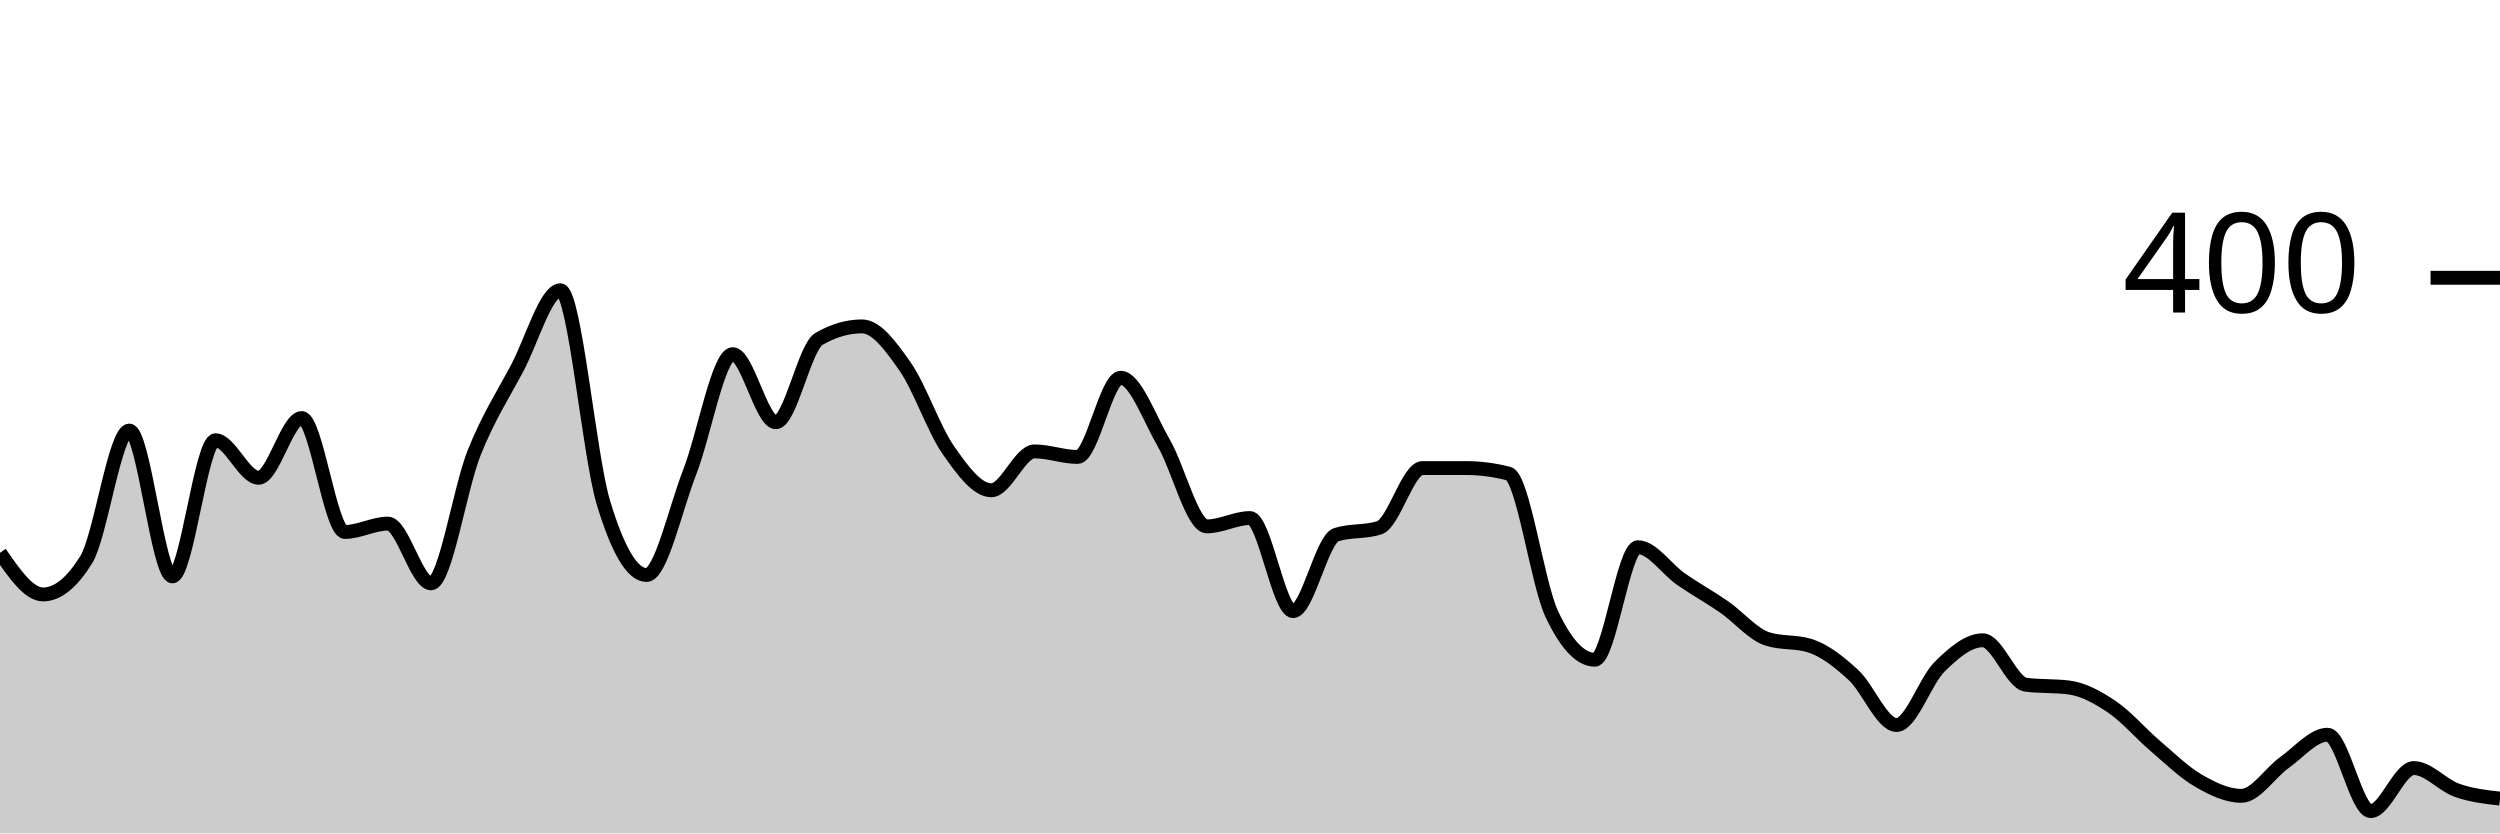
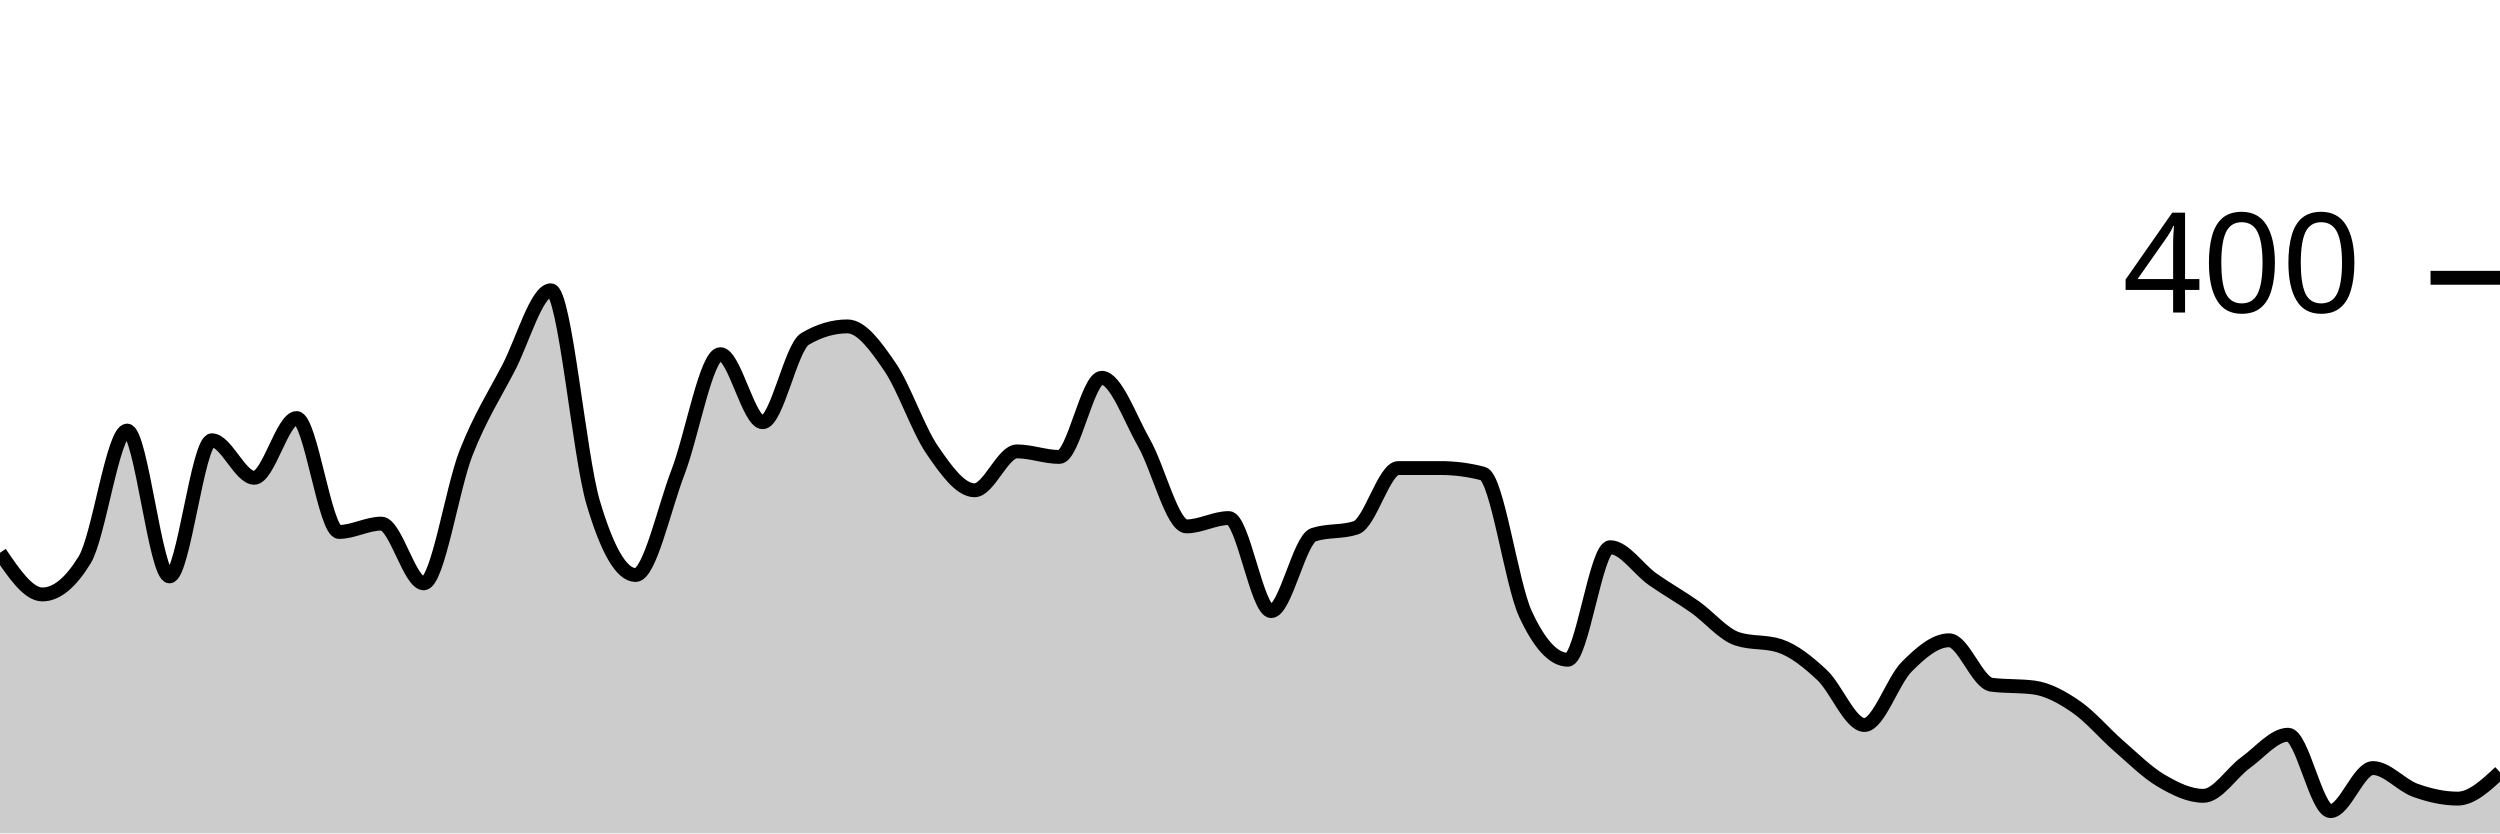
<svg xmlns="http://www.w3.org/2000/svg" viewBox="0 0 180 60">
  <g transform="translate(0,20)">
-     <path class="area" fill="rgba(0, 0, 0, 0.2)" d="M0,19.8C1.034,21.3,2.069,22.8,3.103,22.8C4.138,22.8,5.172,21.967,6.207,20.3C7.241,18.633,8.276,11,9.31,11C10.345,11,11.379,21.5,12.414,21.5C13.448,21.5,14.483,11.7,15.517,11.7C16.552,11.7,17.586,14.4,18.621,14.4C19.655,14.4,20.69,10.1,21.724,10.1C22.759,10.1,23.793,18.3,24.828,18.3C25.862,18.3,26.897,17.7,27.931,17.7C28.966,17.7,30,22,31.034,22C32.069,22,33.103,15.183,34.138,12.6C35.172,10.017,36.207,8.45,37.241,6.5C38.276,4.55,39.31,0.9,40.345,0.9C41.379,0.9,42.414,12.783,43.448,16.2C44.483,19.617,45.517,21.4,46.552,21.4C47.586,21.4,48.621,16.65,49.655,14C50.69,11.35,51.724,5.5,52.759,5.5C53.793,5.5,54.828,10.4,55.862,10.4C56.897,10.4,57.931,5,58.966,4.4C60,3.8,61.034,3.5,62.069,3.5C63.103,3.5,64.138,4.917,65.172,6.4C66.207,7.883,67.241,10.917,68.276,12.4C69.31,13.883,70.345,15.3,71.379,15.3C72.414,15.3,73.448,12.5,74.483,12.5C75.517,12.5,76.552,12.9,77.586,12.9C78.621,12.9,79.655,7.2,80.69,7.2C81.724,7.2,82.759,10.117,83.793,11.9C84.828,13.683,85.862,17.9,86.897,17.9C87.931,17.9,88.966,17.3,90,17.3C91.034,17.3,92.069,24,93.103,24C94.138,24,95.172,18.833,96.207,18.5C97.241,18.167,98.276,18.333,99.31,18C100.345,17.667,101.379,13.7,102.414,13.7C103.448,13.7,104.483,13.7,105.517,13.7C106.552,13.7,107.586,13.833,108.621,14.1C109.655,14.367,110.69,22,111.724,24.2C112.759,26.4,113.793,27.5,114.828,27.5C115.862,27.5,116.897,19.4,117.931,19.4C118.966,19.4,120,20.983,121.034,21.7C122.069,22.417,123.103,22.983,124.138,23.7C125.172,24.417,126.207,25.667,127.241,26C128.276,26.333,129.31,26.167,130.345,26.5C131.379,26.833,132.414,27.65,133.448,28.6C134.483,29.55,135.517,32.2,136.552,32.2C137.586,32.2,138.621,29.017,139.655,28C140.69,26.983,141.724,26.1,142.759,26.1C143.793,26.1,144.828,29.167,145.862,29.3C146.897,29.433,147.931,29.367,148.966,29.5C150,29.633,151.034,30.2,152.069,30.9C153.103,31.6,154.138,32.817,155.172,33.7C156.207,34.583,157.241,35.6,158.276,36.2C159.31,36.8,160.345,37.3,161.379,37.3C162.414,37.3,163.448,35.633,164.483,34.9C165.517,34.167,166.552,32.9,167.586,32.9C168.621,32.9,169.655,38.4,170.69,38.4C171.724,38.4,172.759,35.3,173.793,35.3C174.828,35.3,175.862,36.533,176.897,36.9C177.931,37.267,178.966,37.383,180,37.5L180,40C178.966,40,177.931,40,176.897,40C175.862,40,174.828,40,173.793,40C172.759,40,171.724,40,170.69,40C169.655,40,168.621,40,167.586,40C166.552,40,165.517,40,164.483,40C163.448,40,162.414,40,161.379,40C160.345,40,159.31,40,158.276,40C157.241,40,156.207,40,155.172,40C154.138,40,153.103,40,152.069,40C151.034,40,150,40,148.966,40C147.931,40,146.897,40,145.862,40C144.828,40,143.793,40,142.759,40C141.724,40,140.69,40,139.655,40C138.621,40,137.586,40,136.552,40C135.517,40,134.483,40,133.448,40C132.414,40,131.379,40,130.345,40C129.31,40,128.276,40,127.241,40C126.207,40,125.172,40,124.138,40C123.103,40,122.069,40,121.034,40C120,40,118.966,40,117.931,40C116.897,40,115.862,40,114.828,40C113.793,40,112.759,40,111.724,40C110.69,40,109.655,40,108.621,40C107.586,40,106.552,40,105.517,40C104.483,40,103.448,40,102.414,40C101.379,40,100.345,40,99.31,40C98.276,40,97.241,40,96.207,40C95.172,40,94.138,40,93.103,40C92.069,40,91.034,40,90,40C88.966,40,87.931,40,86.897,40C85.862,40,84.828,40,83.793,40C82.759,40,81.724,40,80.69,40C79.655,40,78.621,40,77.586,40C76.552,40,75.517,40,74.483,40C73.448,40,72.414,40,71.379,40C70.345,40,69.31,40,68.276,40C67.241,40,66.207,40,65.172,40C64.138,40,63.103,40,62.069,40C61.034,40,60,40,58.966,40C57.931,40,56.897,40,55.862,40C54.828,40,53.793,40,52.759,40C51.724,40,50.69,40,49.655,40C48.621,40,47.586,40,46.552,40C45.517,40,44.483,40,43.448,40C42.414,40,41.379,40,40.345,40C39.31,40,38.276,40,37.241,40C36.207,40,35.172,40,34.138,40C33.103,40,32.069,40,31.034,40C30,40,28.966,40,27.931,40C26.897,40,25.862,40,24.828,40C23.793,40,22.759,40,21.724,40C20.69,40,19.655,40,18.621,40C17.586,40,16.552,40,15.517,40C14.483,40,13.448,40,12.414,40C11.379,40,10.345,40,9.31,40C8.276,40,7.241,40,6.207,40C5.172,40,4.138,40,3.103,40C2.069,40,1.034,40,0,40Z" />
-     <path class="line" stroke="black" fill="none" d="M0,19.8C1.034,21.3,2.069,22.8,3.103,22.8C4.138,22.8,5.172,21.967,6.207,20.3C7.241,18.633,8.276,11,9.31,11C10.345,11,11.379,21.5,12.414,21.5C13.448,21.5,14.483,11.7,15.517,11.7C16.552,11.7,17.586,14.4,18.621,14.4C19.655,14.4,20.69,10.1,21.724,10.1C22.759,10.1,23.793,18.3,24.828,18.3C25.862,18.3,26.897,17.7,27.931,17.7C28.966,17.7,30,22,31.034,22C32.069,22,33.103,15.183,34.138,12.6C35.172,10.017,36.207,8.45,37.241,6.5C38.276,4.55,39.31,0.9,40.345,0.9C41.379,0.9,42.414,12.783,43.448,16.2C44.483,19.617,45.517,21.4,46.552,21.4C47.586,21.4,48.621,16.65,49.655,14C50.69,11.35,51.724,5.5,52.759,5.5C53.793,5.5,54.828,10.4,55.862,10.4C56.897,10.4,57.931,5,58.966,4.4C60,3.8,61.034,3.5,62.069,3.5C63.103,3.5,64.138,4.917,65.172,6.4C66.207,7.883,67.241,10.917,68.276,12.4C69.31,13.883,70.345,15.3,71.379,15.3C72.414,15.3,73.448,12.5,74.483,12.5C75.517,12.5,76.552,12.9,77.586,12.9C78.621,12.9,79.655,7.2,80.69,7.2C81.724,7.2,82.759,10.117,83.793,11.9C84.828,13.683,85.862,17.9,86.897,17.9C87.931,17.9,88.966,17.3,90,17.3C91.034,17.3,92.069,24,93.103,24C94.138,24,95.172,18.833,96.207,18.5C97.241,18.167,98.276,18.333,99.31,18C100.345,17.667,101.379,13.7,102.414,13.7C103.448,13.7,104.483,13.7,105.517,13.7C106.552,13.7,107.586,13.833,108.621,14.1C109.655,14.367,110.69,22,111.724,24.2C112.759,26.4,113.793,27.5,114.828,27.5C115.862,27.5,116.897,19.4,117.931,19.4C118.966,19.4,120,20.983,121.034,21.7C122.069,22.417,123.103,22.983,124.138,23.7C125.172,24.417,126.207,25.667,127.241,26C128.276,26.333,129.31,26.167,130.345,26.5C131.379,26.833,132.414,27.65,133.448,28.6C134.483,29.55,135.517,32.2,136.552,32.2C137.586,32.2,138.621,29.017,139.655,28C140.69,26.983,141.724,26.1,142.759,26.1C143.793,26.1,144.828,29.167,145.862,29.3C146.897,29.433,147.931,29.367,148.966,29.5C150,29.633,151.034,30.2,152.069,30.9C153.103,31.6,154.138,32.817,155.172,33.7C156.207,34.583,157.241,35.6,158.276,36.2C159.31,36.8,160.345,37.3,161.379,37.3C162.414,37.3,163.448,35.633,164.483,34.9C165.517,34.167,166.552,32.9,167.586,32.9C168.621,32.9,169.655,38.4,170.69,38.4C171.724,38.4,172.759,35.3,173.793,35.3C174.828,35.3,175.862,36.533,176.897,36.9C177.931,37.267,178.966,37.383,180,37.5" />
+     <path class="area" fill="rgba(0, 0, 0, 0.2)" d="M0,19.8C1.017,21.3,2.034,22.8,3.051,22.8C4.068,22.8,5.085,21.967,6.102,20.3C7.119,18.633,8.136,11,9.153,11C10.169,11,11.186,21.5,12.203,21.5C13.22,21.5,14.237,11.7,15.254,11.7C16.271,11.7,17.288,14.4,18.305,14.4C19.322,14.4,20.339,10.1,21.356,10.1C22.373,10.1,23.39,18.3,24.407,18.3C25.424,18.3,26.441,17.7,27.458,17.7C28.475,17.7,29.492,22,30.508,22C31.525,22,32.542,15.183,33.559,12.6C34.576,10.017,35.593,8.45,36.61,6.5C37.627,4.55,38.644,0.9,39.661,0.9C40.678,0.9,41.695,12.783,42.712,16.2C43.729,19.617,44.746,21.4,45.763,21.4C46.78,21.4,47.797,16.65,48.814,14C49.831,11.35,50.847,5.5,51.864,5.5C52.881,5.5,53.898,10.4,54.915,10.4C55.932,10.4,56.949,5,57.966,4.4C58.983,3.8,60,3.5,61.017,3.5C62.034,3.5,63.051,4.917,64.068,6.4C65.085,7.883,66.102,10.917,67.119,12.4C68.136,13.883,69.153,15.3,70.169,15.3C71.186,15.3,72.203,12.5,73.22,12.5C74.237,12.5,75.254,12.9,76.271,12.9C77.288,12.9,78.305,7.2,79.322,7.2C80.339,7.2,81.356,10.117,82.373,11.9C83.39,13.683,84.407,17.9,85.424,17.9C86.441,17.9,87.458,17.3,88.475,17.3C89.492,17.3,90.508,24,91.525,24C92.542,24,93.559,18.833,94.576,18.5C95.593,18.167,96.61,18.333,97.627,18C98.644,17.667,99.661,13.7,100.678,13.7C101.695,13.7,102.712,13.7,103.729,13.7C104.746,13.7,105.763,13.833,106.78,14.1C107.797,14.367,108.814,22,109.831,24.2C110.847,26.4,111.864,27.5,112.881,27.5C113.898,27.5,114.915,19.4,115.932,19.4C116.949,19.4,117.966,20.983,118.983,21.7C120,22.417,121.017,22.983,122.034,23.7C123.051,24.417,124.068,25.667,125.085,26C126.102,26.333,127.119,26.167,128.136,26.5C129.153,26.833,130.169,27.65,131.186,28.6C132.203,29.55,133.22,32.2,134.237,32.2C135.254,32.2,136.271,29.017,137.288,28C138.305,26.983,139.322,26.1,140.339,26.1C141.356,26.1,142.373,29.167,143.39,29.3C144.407,29.433,145.424,29.367,146.441,29.5C147.458,29.633,148.475,30.2,149.492,30.9C150.508,31.6,151.525,32.817,152.542,33.7C153.559,34.583,154.576,35.6,155.593,36.2C156.61,36.8,157.627,37.3,158.644,37.3C159.661,37.3,160.678,35.633,161.695,34.9C162.712,34.167,163.729,32.9,164.746,32.9C165.763,32.9,166.78,38.4,167.797,38.4C168.814,38.4,169.831,35.3,170.847,35.3C171.864,35.3,172.881,36.533,173.898,36.9C174.915,37.267,175.932,37.5,176.949,37.5C177.966,37.5,178.983,36.55,180,35.6L180,40C178.983,40,177.966,40,176.949,40C175.932,40,174.915,40,173.898,40C172.881,40,171.864,40,170.847,40C169.831,40,168.814,40,167.797,40C166.78,40,165.763,40,164.746,40C163.729,40,162.712,40,161.695,40C160.678,40,159.661,40,158.644,40C157.627,40,156.61,40,155.593,40C154.576,40,153.559,40,152.542,40C151.525,40,150.508,40,149.492,40C148.475,40,147.458,40,146.441,40C145.424,40,144.407,40,143.39,40C142.373,40,141.356,40,140.339,40C139.322,40,138.305,40,137.288,40C136.271,40,135.254,40,134.237,40C133.22,40,132.203,40,131.186,40C130.169,40,129.153,40,128.136,40C127.119,40,126.102,40,125.085,40C124.068,40,123.051,40,122.034,40C121.017,40,120,40,118.983,40C117.966,40,116.949,40,115.932,40C114.915,40,113.898,40,112.881,40C111.864,40,110.847,40,109.831,40C108.814,40,107.797,40,106.78,40C105.763,40,104.746,40,103.729,40C102.712,40,101.695,40,100.678,40C99.661,40,98.644,40,97.627,40C96.61,40,95.593,40,94.576,40C93.559,40,92.542,40,91.525,40C90.508,40,89.492,40,88.475,40C87.458,40,86.441,40,85.424,40C84.407,40,83.39,40,82.373,40C81.356,40,80.339,40,79.322,40C78.305,40,77.288,40,76.271,40C75.254,40,74.237,40,73.22,40C72.203,40,71.186,40,70.169,40C69.153,40,68.136,40,67.119,40C66.102,40,65.085,40,64.068,40C63.051,40,62.034,40,61.017,40C60,40,58.983,40,57.966,40C56.949,40,55.932,40,54.915,40C53.898,40,52.881,40,51.864,40C50.847,40,49.831,40,48.814,40C47.797,40,46.78,40,45.763,40C44.746,40,43.729,40,42.712,40C41.695,40,40.678,40,39.661,40C38.644,40,37.627,40,36.61,40C35.593,40,34.576,40,33.559,40C32.542,40,31.525,40,30.508,40C29.492,40,28.475,40,27.458,40C26.441,40,25.424,40,24.407,40C23.39,40,22.373,40,21.356,40C20.339,40,19.322,40,18.305,40C17.288,40,16.271,40,15.254,40C14.237,40,13.22,40,12.203,40C11.186,40,10.169,40,9.153,40C8.136,40,7.119,40,6.102,40C5.085,40,4.068,40,3.051,40C2.034,40,1.017,40,0,40Z" />
+     <path class="line" stroke="black" fill="none" d="M0,19.8C1.017,21.3,2.034,22.8,3.051,22.8C4.068,22.8,5.085,21.967,6.102,20.3C7.119,18.633,8.136,11,9.153,11C10.169,11,11.186,21.5,12.203,21.5C13.22,21.5,14.237,11.7,15.254,11.7C16.271,11.7,17.288,14.4,18.305,14.4C19.322,14.4,20.339,10.1,21.356,10.1C22.373,10.1,23.39,18.3,24.407,18.3C25.424,18.3,26.441,17.7,27.458,17.7C28.475,17.7,29.492,22,30.508,22C31.525,22,32.542,15.183,33.559,12.6C34.576,10.017,35.593,8.45,36.61,6.5C37.627,4.55,38.644,0.9,39.661,0.9C40.678,0.9,41.695,12.783,42.712,16.2C43.729,19.617,44.746,21.4,45.763,21.4C46.78,21.4,47.797,16.65,48.814,14C49.831,11.35,50.847,5.5,51.864,5.5C52.881,5.5,53.898,10.4,54.915,10.4C55.932,10.4,56.949,5,57.966,4.4C58.983,3.8,60,3.5,61.017,3.5C62.034,3.5,63.051,4.917,64.068,6.4C65.085,7.883,66.102,10.917,67.119,12.4C68.136,13.883,69.153,15.3,70.169,15.3C71.186,15.3,72.203,12.5,73.22,12.5C74.237,12.5,75.254,12.9,76.271,12.9C77.288,12.9,78.305,7.2,79.322,7.2C80.339,7.2,81.356,10.117,82.373,11.9C83.39,13.683,84.407,17.9,85.424,17.9C86.441,17.9,87.458,17.3,88.475,17.3C89.492,17.3,90.508,24,91.525,24C92.542,24,93.559,18.833,94.576,18.5C95.593,18.167,96.61,18.333,97.627,18C98.644,17.667,99.661,13.7,100.678,13.7C101.695,13.7,102.712,13.7,103.729,13.7C104.746,13.7,105.763,13.833,106.78,14.1C107.797,14.367,108.814,22,109.831,24.2C110.847,26.4,111.864,27.5,112.881,27.5C113.898,27.5,114.915,19.4,115.932,19.4C116.949,19.4,117.966,20.983,118.983,21.7C120,22.417,121.017,22.983,122.034,23.7C123.051,24.417,124.068,25.667,125.085,26C126.102,26.333,127.119,26.167,128.136,26.5C129.153,26.833,130.169,27.65,131.186,28.6C132.203,29.55,133.22,32.2,134.237,32.2C135.254,32.2,136.271,29.017,137.288,28C138.305,26.983,139.322,26.1,140.339,26.1C141.356,26.1,142.373,29.167,143.39,29.3C144.407,29.433,145.424,29.367,146.441,29.5C147.458,29.633,148.475,30.2,149.492,30.9C150.508,31.6,151.525,32.817,152.542,33.7C153.559,34.583,154.576,35.6,155.593,36.2C156.61,36.8,157.627,37.3,158.644,37.3C159.661,37.3,160.678,35.633,161.695,34.9C162.712,34.167,163.729,32.9,164.746,32.9C165.763,32.9,166.78,38.4,167.797,38.4C168.814,38.4,169.831,35.3,170.847,35.3C171.864,35.3,172.881,36.533,173.898,36.9C174.915,37.267,175.932,37.5,176.949,37.5C177.966,37.5,178.983,36.55,180,35.6" />
    <path class="axis-ceiling" stroke-width="1" stroke="black" fill="none" d="M175,0L180,0" />
    <text class="axis-ceiling-label" font-family="sans-serif" text-anchor="end" font-size="10px" x="170" y="2.5">400</text>
  </g>
</svg>
